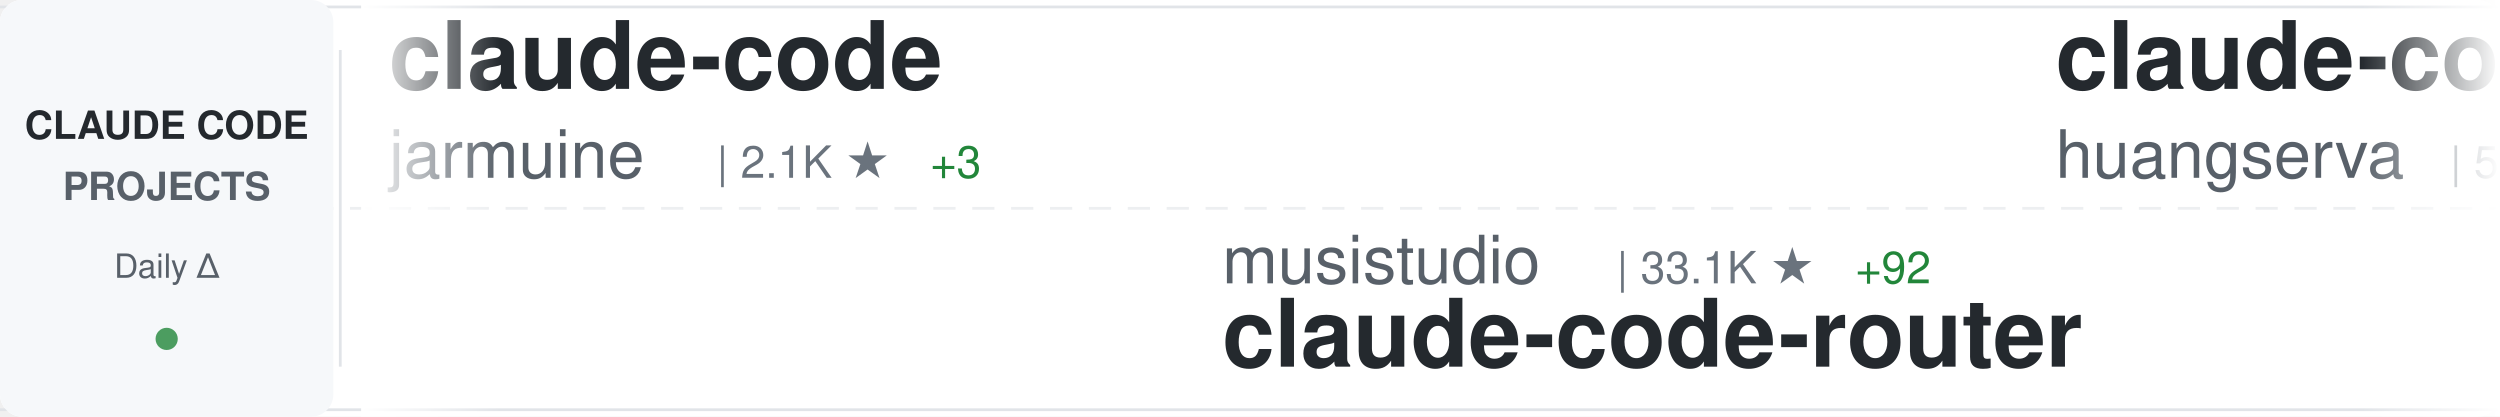
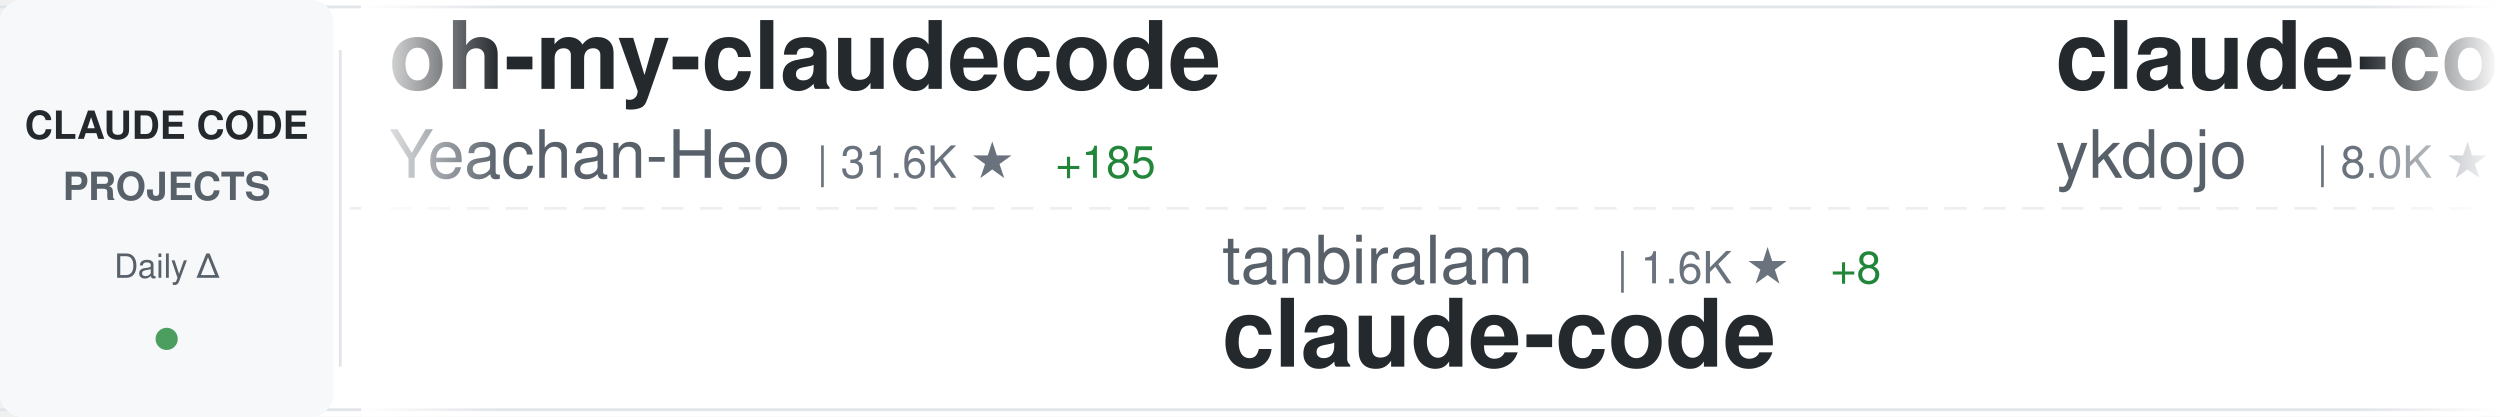
<svg xmlns="http://www.w3.org/2000/svg" width="900" height="150">
  <defs>
    <linearGradient id="awesomeLeftFade" x1="0%" y1="0%" x2="100%" y2="0%">
      <stop offset="0%" style="stop-color:#ffffff;stop-opacity:1" />
      <stop offset="100%" style="stop-color:#ffffff;stop-opacity:0" />
    </linearGradient>
    <linearGradient id="awesomeRightFade" x1="0%" y1="0%" x2="100%" y2="0%">
      <stop offset="0%" style="stop-color:#ffffff;stop-opacity:0" />
      <stop offset="100%" style="stop-color:#ffffff;stop-opacity:1" />
    </linearGradient>
  </defs>
  <rect width="900" height="150" fill="#ffffff" rx="8" />
  <rect x="0" y="2" width="900" height="1" fill="#e1e4e8" />
  <rect x="0" y="147" width="900" height="1" fill="#e1e4e8" />
  <line x1="0" y1="75" x2="900" y2="75" stroke="#e1e4e8" stroke-width="1" stroke-dasharray="8 6" opacity="0.6" />
  <rect x="0" y="0" width="120" height="150" fill="#f6f8fa" rx="8" />
  <text x="60" y="50" font-family="-apple-system, BlinkMacSystemFont, 'Segoe UI', Helvetica, Arial, sans-serif" font-size="14" font-weight="600" fill="#24292e" text-anchor="middle">CLAUDE CODE</text>
  <text x="60" y="72" font-family="-apple-system, BlinkMacSystemFont, 'Segoe UI', Helvetica, Arial, sans-serif" font-size="14" font-weight="600" fill="#586069" text-anchor="middle">PROJECTS</text>
  <text x="60" y="100" font-family="-apple-system, BlinkMacSystemFont, 'Segoe UI', Helvetica, Arial, sans-serif" font-size="12" font-weight="500" fill="#586069" text-anchor="middle">Daily Δ</text>
  <circle cx="60" cy="122" r="4" fill="#22863a" opacity="0.8" />
  <rect x="122" y="18" width="1" height="114" fill="#e1e4e8" />
  <clipPath id="awesomeTickerClip">
    <rect x="130" y="0" width="770" height="150" />
  </clipPath>
  <g clip-path="url(#awesomeTickerClip)">
    <g id="awesomeTickerItems">
      <animateTransform attributeName="transform" attributeType="XML" type="translate" from="0 0" to="-3000 0" dur="54s" repeatCount="indefinite" />
      <g transform="translate(0, 0)">
-         <text x="140" y="32" font-family="-apple-system, BlinkMacSystemFont, 'Segoe UI', Helvetica, Arial, sans-serif" font-size="34" font-weight="600" fill="#24292e">claude-code</text>
-         <text x="140" y="64" font-family="-apple-system, BlinkMacSystemFont, 'Segoe UI', Helvetica, Arial, sans-serif" font-size="24" font-weight="400" fill="#586069">jarmuine</text>
-         <text x="258" y="64" font-family="-apple-system, BlinkMacSystemFont, 'Segoe UI', Helvetica, Arial, sans-serif" font-size="16" font-weight="500" fill="#6a737d">| 2.1K ★</text>
-         <text x="335" y="64" font-family="-apple-system, BlinkMacSystemFont, 'Segoe UI', Helvetica, Arial, sans-serif" font-size="16" font-weight="500" fill="#22863a"> +3</text>
+         <text x="140" y="32" font-family="-apple-system, BlinkMacSystemFont, 'Segoe UI', Helvetica, Arial, sans-serif" font-size="34" font-weight="600" fill="#24292e">oh-my-claudecode</text>
+         <text x="140" y="64" font-family="-apple-system, BlinkMacSystemFont, 'Segoe UI', Helvetica, Arial, sans-serif" font-size="24" font-weight="400" fill="#586069">Yeachan-Heo</text>
+         <text x="294" y="64" font-family="-apple-system, BlinkMacSystemFont, 'Segoe UI', Helvetica, Arial, sans-serif" font-size="16" font-weight="500" fill="#6a737d">| 31.6K ★</text>
+         <text x="380" y="64" font-family="-apple-system, BlinkMacSystemFont, 'Segoe UI', Helvetica, Arial, sans-serif" font-size="16" font-weight="500" fill="#22863a"> +185</text>
      </g>
      <g transform="translate(300, 0)">
-         <text x="140" y="102" font-family="-apple-system, BlinkMacSystemFont, 'Segoe UI', Helvetica, Arial, sans-serif" font-size="24" font-weight="400" fill="#586069">musistudio</text>
-         <text x="282" y="102" font-family="-apple-system, BlinkMacSystemFont, 'Segoe UI', Helvetica, Arial, sans-serif" font-size="16" font-weight="500" fill="#6a737d">| 33.1K ★</text>
-         <text x="368" y="102" font-family="-apple-system, BlinkMacSystemFont, 'Segoe UI', Helvetica, Arial, sans-serif" font-size="16" font-weight="500" fill="#22863a"> +92</text>
-         <text x="140" y="132" font-family="-apple-system, BlinkMacSystemFont, 'Segoe UI', Helvetica, Arial, sans-serif" font-size="34" font-weight="600" fill="#24292e">claude-code-router</text>
+         <text x="140" y="102" font-family="-apple-system, BlinkMacSystemFont, 'Segoe UI', Helvetica, Arial, sans-serif" font-size="24" font-weight="400" fill="#586069">tanbiralam</text>
+         <text x="282" y="102" font-family="-apple-system, BlinkMacSystemFont, 'Segoe UI', Helvetica, Arial, sans-serif" font-size="16" font-weight="500" fill="#6a737d">| 1.6K ★</text>
+         <text x="359" y="102" font-family="-apple-system, BlinkMacSystemFont, 'Segoe UI', Helvetica, Arial, sans-serif" font-size="16" font-weight="500" fill="#22863a"> +8</text>
+         <text x="140" y="132" font-family="-apple-system, BlinkMacSystemFont, 'Segoe UI', Helvetica, Arial, sans-serif" font-size="34" font-weight="600" fill="#24292e">claude-code</text>
      </g>
      <g transform="translate(600, 0)">
-         <text x="140" y="32" font-family="-apple-system, BlinkMacSystemFont, 'Segoe UI', Helvetica, Arial, sans-serif" font-size="34" font-weight="600" fill="#24292e">claude-code-cli</text>
-         <text x="140" y="64" font-family="-apple-system, BlinkMacSystemFont, 'Segoe UI', Helvetica, Arial, sans-serif" font-size="24" font-weight="400" fill="#586069">huangserva</text>
-         <text x="282" y="64" font-family="-apple-system, BlinkMacSystemFont, 'Segoe UI', Helvetica, Arial, sans-serif" font-size="16" font-weight="500" fill="#6a737d">| 565 ★</text>
-         <text x="350" y="64" font-family="-apple-system, BlinkMacSystemFont, 'Segoe UI', Helvetica, Arial, sans-serif" font-size="16" font-weight="500" fill="#22863a"> +2</text>
+         <text x="140" y="32" font-family="-apple-system, BlinkMacSystemFont, 'Segoe UI', Helvetica, Arial, sans-serif" font-size="34" font-weight="600" fill="#24292e">claude-code-tips</text>
+         <text x="140" y="64" font-family="-apple-system, BlinkMacSystemFont, 'Segoe UI', Helvetica, Arial, sans-serif" font-size="24" font-weight="400" fill="#586069">ykdojo</text>
+         <text x="234" y="64" font-family="-apple-system, BlinkMacSystemFont, 'Segoe UI', Helvetica, Arial, sans-serif" font-size="16" font-weight="500" fill="#6a737d">| 8.0K ★</text>
+         <text x="311" y="64" font-family="-apple-system, BlinkMacSystemFont, 'Segoe UI', Helvetica, Arial, sans-serif" font-size="16" font-weight="500" fill="#22863a"> +30</text>
      </g>
      <g transform="translate(900, 0)">
-         <text x="140" y="102" font-family="-apple-system, BlinkMacSystemFont, 'Segoe UI', Helvetica, Arial, sans-serif" font-size="24" font-weight="400" fill="#586069">ChinaSiro</text>
-         <text x="270" y="102" font-family="-apple-system, BlinkMacSystemFont, 'Segoe UI', Helvetica, Arial, sans-serif" font-size="16" font-weight="500" fill="#6a737d">| 9.0K ★</text>
-         <text x="347" y="102" font-family="-apple-system, BlinkMacSystemFont, 'Segoe UI', Helvetica, Arial, sans-serif" font-size="16" font-weight="500" fill="#22863a"> +15</text>
-         <text x="140" y="132" font-family="-apple-system, BlinkMacSystemFont, 'Segoe UI', Helvetica, Arial, sans-serif" font-size="34" font-weight="600" fill="#24292e">claude-code-sourcemap</text>
+         <text x="140" y="102" font-family="-apple-system, BlinkMacSystemFont, 'Segoe UI', Helvetica, Arial, sans-serif" font-size="24" font-weight="400" fill="#586069">Yuyz0112</text>
+         <text x="258" y="102" font-family="-apple-system, BlinkMacSystemFont, 'Segoe UI', Helvetica, Arial, sans-serif" font-size="16" font-weight="500" fill="#6a737d">| 2.4K ★</text>
+         <text x="335" y="102" font-family="-apple-system, BlinkMacSystemFont, 'Segoe UI', Helvetica, Arial, sans-serif" font-size="16" font-weight="500" fill="#22863a"> +1</text>
+         <text x="140" y="132" font-family="-apple-system, BlinkMacSystemFont, 'Segoe UI', Helvetica, Arial, sans-serif" font-size="34" font-weight="600" fill="#24292e">claude-code-reverse</text>
      </g>
      <g transform="translate(1200, 0)">
-         <text x="140" y="32" font-family="-apple-system, BlinkMacSystemFont, 'Segoe UI', Helvetica, Arial, sans-serif" font-size="34" font-weight="600" fill="#24292e">claude-code-rev</text>
-         <text x="140" y="64" font-family="-apple-system, BlinkMacSystemFont, 'Segoe UI', Helvetica, Arial, sans-serif" font-size="24" font-weight="400" fill="#586069">oboard</text>
-         <text x="234" y="64" font-family="-apple-system, BlinkMacSystemFont, 'Segoe UI', Helvetica, Arial, sans-serif" font-size="16" font-weight="500" fill="#6a737d">| 3.1K ★</text>
-         <text x="311" y="64" font-family="-apple-system, BlinkMacSystemFont, 'Segoe UI', Helvetica, Arial, sans-serif" font-size="16" font-weight="500" fill="#22863a"> +3</text>
+         <text x="140" y="32" font-family="-apple-system, BlinkMacSystemFont, 'Segoe UI', Helvetica, Arial, sans-serif" font-size="34" font-weight="600" fill="#24292e">skills</text>
+         <text x="140" y="64" font-family="-apple-system, BlinkMacSystemFont, 'Segoe UI', Helvetica, Arial, sans-serif" font-size="24" font-weight="400" fill="#586069">anthropics</text>
+         <text x="282" y="64" font-family="-apple-system, BlinkMacSystemFont, 'Segoe UI', Helvetica, Arial, sans-serif" font-size="16" font-weight="500" fill="#6a737d">| 124.9K ★</text>
+         <text x="377" y="64" font-family="-apple-system, BlinkMacSystemFont, 'Segoe UI', Helvetica, Arial, sans-serif" font-size="16" font-weight="500" fill="#22863a"> +604</text>
      </g>
      <g transform="translate(1500, 0)">
-         <text x="140" y="102" font-family="-apple-system, BlinkMacSystemFont, 'Segoe UI', Helvetica, Arial, sans-serif" font-size="24" font-weight="400" fill="#586069">Onewon</text>
-         <text x="234" y="102" font-family="-apple-system, BlinkMacSystemFont, 'Segoe UI', Helvetica, Arial, sans-serif" font-size="16" font-weight="500" fill="#6a737d">| 179 ★</text>
+         <text x="140" y="102" font-family="-apple-system, BlinkMacSystemFont, 'Segoe UI', Helvetica, Arial, sans-serif" font-size="24" font-weight="400" fill="#586069">Donchitos</text>
+         <text x="270" y="102" font-family="-apple-system, BlinkMacSystemFont, 'Segoe UI', Helvetica, Arial, sans-serif" font-size="16" font-weight="500" fill="#6a737d">| 16.4K ★</text>
+         <text x="356" y="102" font-family="-apple-system, BlinkMacSystemFont, 'Segoe UI', Helvetica, Arial, sans-serif" font-size="16" font-weight="500" fill="#22863a"> +130</text>
+         <text x="140" y="132" font-family="-apple-system, BlinkMacSystemFont, 'Segoe UI', Helvetica, Arial, sans-serif" font-size="34" font-weight="600" fill="#24292e">Claude-Code-Game-Studios</text>
+       </g>
+       <g transform="translate(1800, 0)">
+         <text x="140" y="32" font-family="-apple-system, BlinkMacSystemFont, 'Segoe UI', Helvetica, Arial, sans-serif" font-size="34" font-weight="600" fill="#24292e">claude-code</text>
+         <text x="140" y="64" font-family="-apple-system, BlinkMacSystemFont, 'Segoe UI', Helvetica, Arial, sans-serif" font-size="24" font-weight="400" fill="#586069">xorespesp</text>
+         <text x="270" y="64" font-family="-apple-system, BlinkMacSystemFont, 'Segoe UI', Helvetica, Arial, sans-serif" font-size="16" font-weight="500" fill="#6a737d">| 221 ★</text>
+       </g>
+       <g transform="translate(2100, 0)">
+         <text x="140" y="102" font-family="-apple-system, BlinkMacSystemFont, 'Segoe UI', Helvetica, Arial, sans-serif" font-size="24" font-weight="400" fill="#586069">https-deeplearning-ai</text>
+         <text x="414" y="102" font-family="-apple-system, BlinkMacSystemFont, 'Segoe UI', Helvetica, Arial, sans-serif" font-size="16" font-weight="500" fill="#6a737d">| 498 ★</text>
+         <text x="482" y="102" font-family="-apple-system, BlinkMacSystemFont, 'Segoe UI', Helvetica, Arial, sans-serif" font-size="16" font-weight="500" fill="#22863a"> +2</text>
+         <text x="140" y="132" font-family="-apple-system, BlinkMacSystemFont, 'Segoe UI', Helvetica, Arial, sans-serif" font-size="34" font-weight="600" fill="#24292e">sc-claude-code-files</text>
+       </g>
+       <g transform="translate(2400, 0)">
+         <text x="140" y="32" font-family="-apple-system, BlinkMacSystemFont, 'Segoe UI', Helvetica, Arial, sans-serif" font-size="34" font-weight="600" fill="#24292e">claude-code</text>
+         <text x="140" y="64" font-family="-apple-system, BlinkMacSystemFont, 'Segoe UI', Helvetica, Arial, sans-serif" font-size="24" font-weight="400" fill="#586069">alex000kim</text>
+         <text x="282" y="64" font-family="-apple-system, BlinkMacSystemFont, 'Segoe UI', Helvetica, Arial, sans-serif" font-size="16" font-weight="500" fill="#6a737d">| 220 ★</text>
+         <text x="350" y="64" font-family="-apple-system, BlinkMacSystemFont, 'Segoe UI', Helvetica, Arial, sans-serif" font-size="16" font-weight="500" fill="#22863a"> +1</text>
+       </g>
+       <g transform="translate(2700, 0)">
+         <text x="140" y="102" font-family="-apple-system, BlinkMacSystemFont, 'Segoe UI', Helvetica, Arial, sans-serif" font-size="24" font-weight="400" fill="#586069">zstmfhy</text>
+         <text x="246" y="102" font-family="-apple-system, BlinkMacSystemFont, 'Segoe UI', Helvetica, Arial, sans-serif" font-size="16" font-weight="500" fill="#6a737d">| 190 ★</text>
+         <text x="140" y="132" font-family="-apple-system, BlinkMacSystemFont, 'Segoe UI', Helvetica, Arial, sans-serif" font-size="34" font-weight="600" fill="#24292e">Claude-code</text>
+       </g>
+       <g transform="translate(3000, 0)">
+         <text x="140" y="32" font-family="-apple-system, BlinkMacSystemFont, 'Segoe UI', Helvetica, Arial, sans-serif" font-size="34" font-weight="600" fill="#24292e">oh-my-claudecode</text>
+         <text x="140" y="64" font-family="-apple-system, BlinkMacSystemFont, 'Segoe UI', Helvetica, Arial, sans-serif" font-size="24" font-weight="400" fill="#586069">Yeachan-Heo</text>
+         <text x="294" y="64" font-family="-apple-system, BlinkMacSystemFont, 'Segoe UI', Helvetica, Arial, sans-serif" font-size="16" font-weight="500" fill="#6a737d">| 31.6K ★</text>
+         <text x="380" y="64" font-family="-apple-system, BlinkMacSystemFont, 'Segoe UI', Helvetica, Arial, sans-serif" font-size="16" font-weight="500" fill="#22863a"> +185</text>
+       </g>
+       <g transform="translate(3300, 0)">
+         <text x="140" y="102" font-family="-apple-system, BlinkMacSystemFont, 'Segoe UI', Helvetica, Arial, sans-serif" font-size="24" font-weight="400" fill="#586069">tanbiralam</text>
+         <text x="282" y="102" font-family="-apple-system, BlinkMacSystemFont, 'Segoe UI', Helvetica, Arial, sans-serif" font-size="16" font-weight="500" fill="#6a737d">| 1.6K ★</text>
+         <text x="359" y="102" font-family="-apple-system, BlinkMacSystemFont, 'Segoe UI', Helvetica, Arial, sans-serif" font-size="16" font-weight="500" fill="#22863a"> +8</text>
        <text x="140" y="132" font-family="-apple-system, BlinkMacSystemFont, 'Segoe UI', Helvetica, Arial, sans-serif" font-size="34" font-weight="600" fill="#24292e">claude-code</text>
      </g>
-       <g transform="translate(1800, 0)">
-         <text x="140" y="32" font-family="-apple-system, BlinkMacSystemFont, 'Segoe UI', Helvetica, Arial, sans-serif" font-size="34" font-weight="600" fill="#24292e">claude-code-hub</text>
-         <text x="140" y="64" font-family="-apple-system, BlinkMacSystemFont, 'Segoe UI', Helvetica, Arial, sans-serif" font-size="24" font-weight="400" fill="#586069">ding113</text>
-         <text x="246" y="64" font-family="-apple-system, BlinkMacSystemFont, 'Segoe UI', Helvetica, Arial, sans-serif" font-size="16" font-weight="500" fill="#6a737d">| 2.7K ★</text>
-         <text x="323" y="64" font-family="-apple-system, BlinkMacSystemFont, 'Segoe UI', Helvetica, Arial, sans-serif" font-size="16" font-weight="500" fill="#22863a"> +5</text>
-       </g>
-       <g transform="translate(2100, 0)">
-         <text x="140" y="102" font-family="-apple-system, BlinkMacSystemFont, 'Segoe UI', Helvetica, Arial, sans-serif" font-size="24" font-weight="400" fill="#586069">ponponon</text>
-         <text x="258" y="102" font-family="-apple-system, BlinkMacSystemFont, 'Segoe UI', Helvetica, Arial, sans-serif" font-size="16" font-weight="500" fill="#6a737d">| 2.2K ★</text>
-         <text x="335" y="102" font-family="-apple-system, BlinkMacSystemFont, 'Segoe UI', Helvetica, Arial, sans-serif" font-size="16" font-weight="500" fill="#22863a"> +5</text>
-         <text x="140" y="132" font-family="-apple-system, BlinkMacSystemFont, 'Segoe UI', Helvetica, Arial, sans-serif" font-size="34" font-weight="600" fill="#24292e">claude_code_src</text>
-       </g>
-       <g transform="translate(2400, 0)">
-         <text x="140" y="32" font-family="-apple-system, BlinkMacSystemFont, 'Segoe UI', Helvetica, Arial, sans-serif" font-size="34" font-weight="600" fill="#24292e">claude-code-showcase</text>
-         <text x="140" y="64" font-family="-apple-system, BlinkMacSystemFont, 'Segoe UI', Helvetica, Arial, sans-serif" font-size="24" font-weight="400" fill="#586069">ChrisWiles</text>
-         <text x="282" y="64" font-family="-apple-system, BlinkMacSystemFont, 'Segoe UI', Helvetica, Arial, sans-serif" font-size="16" font-weight="500" fill="#6a737d">| 5.8K ★</text>
-         <text x="359" y="64" font-family="-apple-system, BlinkMacSystemFont, 'Segoe UI', Helvetica, Arial, sans-serif" font-size="16" font-weight="500" fill="#22863a"> +5</text>
-       </g>
-       <g transform="translate(2700, 0)">
-         <text x="140" y="102" font-family="-apple-system, BlinkMacSystemFont, 'Segoe UI', Helvetica, Arial, sans-serif" font-size="24" font-weight="400" fill="#586069">pedrohcgs</text>
-         <text x="270" y="102" font-family="-apple-system, BlinkMacSystemFont, 'Segoe UI', Helvetica, Arial, sans-serif" font-size="16" font-weight="500" fill="#6a737d">| 994 ★</text>
-         <text x="338" y="102" font-family="-apple-system, BlinkMacSystemFont, 'Segoe UI', Helvetica, Arial, sans-serif" font-size="16" font-weight="500" fill="#22863a"> +7</text>
-         <text x="140" y="132" font-family="-apple-system, BlinkMacSystemFont, 'Segoe UI', Helvetica, Arial, sans-serif" font-size="34" font-weight="600" fill="#24292e">claude-code-my-workflow</text>
-       </g>
-       <g transform="translate(3000, 0)">
-         <text x="140" y="32" font-family="-apple-system, BlinkMacSystemFont, 'Segoe UI', Helvetica, Arial, sans-serif" font-size="34" font-weight="600" fill="#24292e">claude-code</text>
-         <text x="140" y="64" font-family="-apple-system, BlinkMacSystemFont, 'Segoe UI', Helvetica, Arial, sans-serif" font-size="24" font-weight="400" fill="#586069">jarmuine</text>
-         <text x="258" y="64" font-family="-apple-system, BlinkMacSystemFont, 'Segoe UI', Helvetica, Arial, sans-serif" font-size="16" font-weight="500" fill="#6a737d">| 2.1K ★</text>
-         <text x="335" y="64" font-family="-apple-system, BlinkMacSystemFont, 'Segoe UI', Helvetica, Arial, sans-serif" font-size="16" font-weight="500" fill="#22863a"> +3</text>
-       </g>
-       <g transform="translate(3300, 0)">
-         <text x="140" y="102" font-family="-apple-system, BlinkMacSystemFont, 'Segoe UI', Helvetica, Arial, sans-serif" font-size="24" font-weight="400" fill="#586069">musistudio</text>
-         <text x="282" y="102" font-family="-apple-system, BlinkMacSystemFont, 'Segoe UI', Helvetica, Arial, sans-serif" font-size="16" font-weight="500" fill="#6a737d">| 33.1K ★</text>
-         <text x="368" y="102" font-family="-apple-system, BlinkMacSystemFont, 'Segoe UI', Helvetica, Arial, sans-serif" font-size="16" font-weight="500" fill="#22863a"> +92</text>
-         <text x="140" y="132" font-family="-apple-system, BlinkMacSystemFont, 'Segoe UI', Helvetica, Arial, sans-serif" font-size="34" font-weight="600" fill="#24292e">claude-code-router</text>
-       </g>
      <g transform="translate(3600, 0)">
-         <text x="140" y="32" font-family="-apple-system, BlinkMacSystemFont, 'Segoe UI', Helvetica, Arial, sans-serif" font-size="34" font-weight="600" fill="#24292e">claude-code-cli</text>
-         <text x="140" y="64" font-family="-apple-system, BlinkMacSystemFont, 'Segoe UI', Helvetica, Arial, sans-serif" font-size="24" font-weight="400" fill="#586069">huangserva</text>
-         <text x="282" y="64" font-family="-apple-system, BlinkMacSystemFont, 'Segoe UI', Helvetica, Arial, sans-serif" font-size="16" font-weight="500" fill="#6a737d">| 565 ★</text>
-         <text x="350" y="64" font-family="-apple-system, BlinkMacSystemFont, 'Segoe UI', Helvetica, Arial, sans-serif" font-size="16" font-weight="500" fill="#22863a"> +2</text>
+         <text x="140" y="32" font-family="-apple-system, BlinkMacSystemFont, 'Segoe UI', Helvetica, Arial, sans-serif" font-size="34" font-weight="600" fill="#24292e">claude-code-tips</text>
+         <text x="140" y="64" font-family="-apple-system, BlinkMacSystemFont, 'Segoe UI', Helvetica, Arial, sans-serif" font-size="24" font-weight="400" fill="#586069">ykdojo</text>
+         <text x="234" y="64" font-family="-apple-system, BlinkMacSystemFont, 'Segoe UI', Helvetica, Arial, sans-serif" font-size="16" font-weight="500" fill="#6a737d">| 8.0K ★</text>
+         <text x="311" y="64" font-family="-apple-system, BlinkMacSystemFont, 'Segoe UI', Helvetica, Arial, sans-serif" font-size="16" font-weight="500" fill="#22863a"> +30</text>
      </g>
      <g transform="translate(3900, 0)">
-         <text x="140" y="102" font-family="-apple-system, BlinkMacSystemFont, 'Segoe UI', Helvetica, Arial, sans-serif" font-size="24" font-weight="400" fill="#586069">ChinaSiro</text>
-         <text x="270" y="102" font-family="-apple-system, BlinkMacSystemFont, 'Segoe UI', Helvetica, Arial, sans-serif" font-size="16" font-weight="500" fill="#6a737d">| 9.0K ★</text>
-         <text x="347" y="102" font-family="-apple-system, BlinkMacSystemFont, 'Segoe UI', Helvetica, Arial, sans-serif" font-size="16" font-weight="500" fill="#22863a"> +15</text>
-         <text x="140" y="132" font-family="-apple-system, BlinkMacSystemFont, 'Segoe UI', Helvetica, Arial, sans-serif" font-size="34" font-weight="600" fill="#24292e">claude-code-sourcemap</text>
+         <text x="140" y="102" font-family="-apple-system, BlinkMacSystemFont, 'Segoe UI', Helvetica, Arial, sans-serif" font-size="24" font-weight="400" fill="#586069">Yuyz0112</text>
+         <text x="258" y="102" font-family="-apple-system, BlinkMacSystemFont, 'Segoe UI', Helvetica, Arial, sans-serif" font-size="16" font-weight="500" fill="#6a737d">| 2.4K ★</text>
+         <text x="335" y="102" font-family="-apple-system, BlinkMacSystemFont, 'Segoe UI', Helvetica, Arial, sans-serif" font-size="16" font-weight="500" fill="#22863a"> +1</text>
+         <text x="140" y="132" font-family="-apple-system, BlinkMacSystemFont, 'Segoe UI', Helvetica, Arial, sans-serif" font-size="34" font-weight="600" fill="#24292e">claude-code-reverse</text>
      </g>
    </g>
  </g>
  <rect x="130" y="0" width="50" height="150" fill="url(#awesomeLeftFade)" />
  <rect x="850" y="0" width="50" height="150" fill="url(#awesomeRightFade)" />
</svg>
